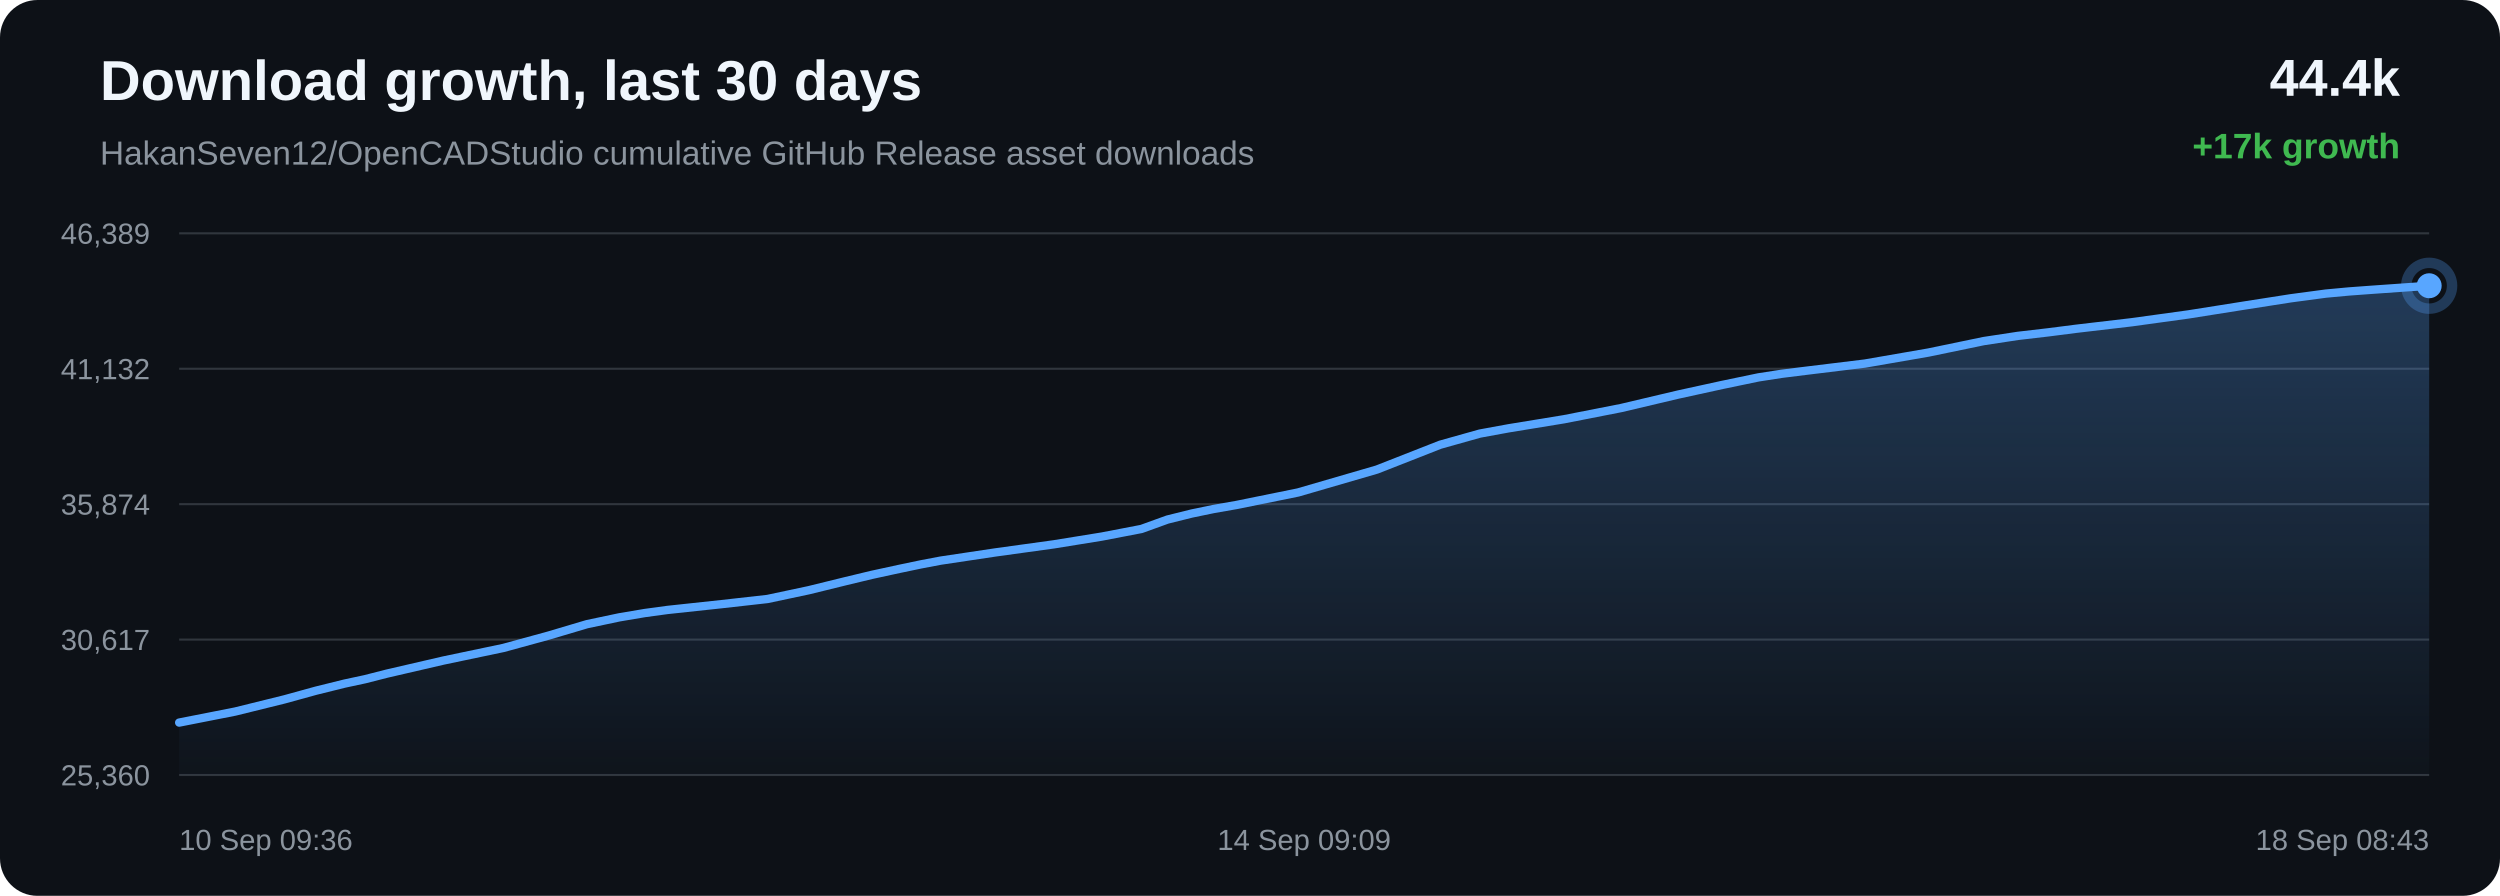
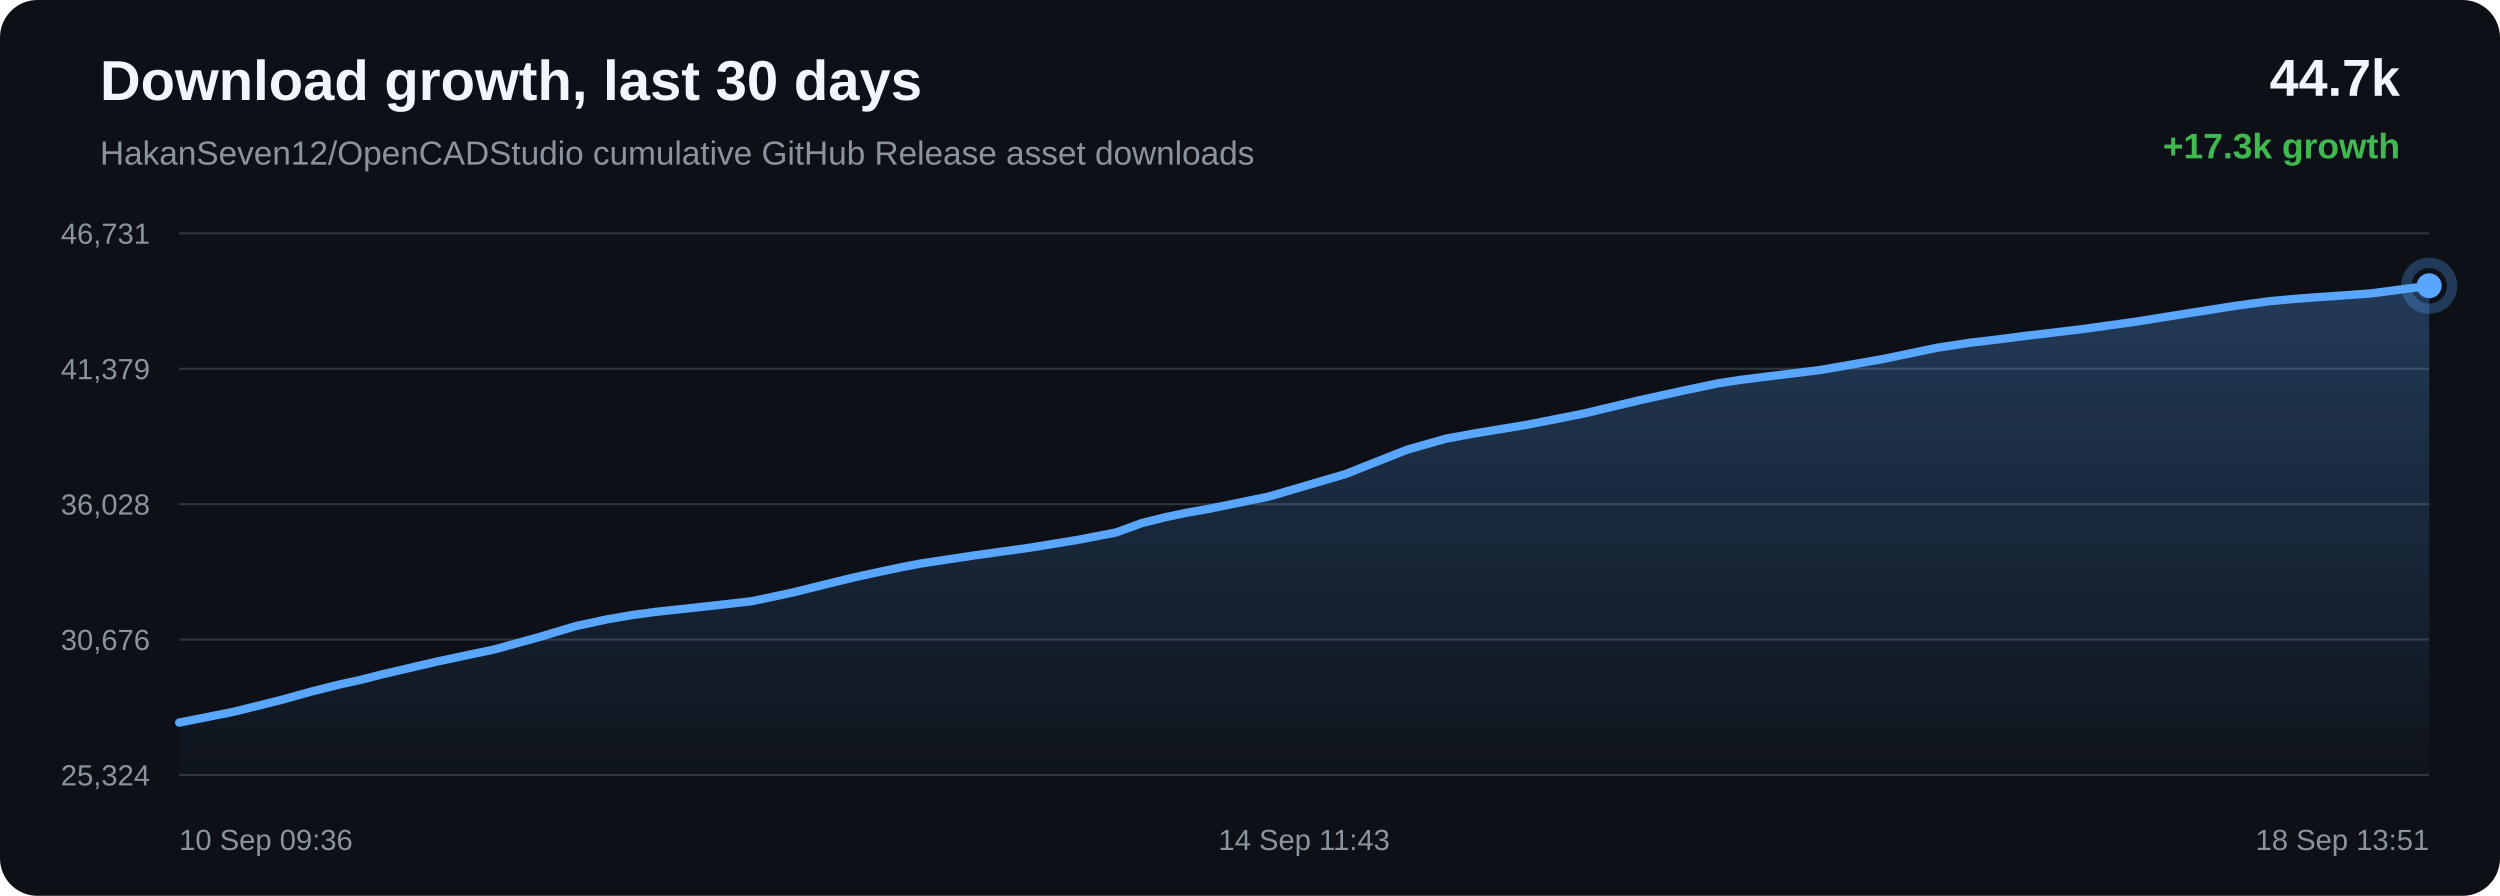
<svg xmlns="http://www.w3.org/2000/svg" width="1200" height="430" viewBox="0 0 1200 430">
  <defs>
    <linearGradient id="area" x1="0" x2="0" y1="0" y2="1">
      <stop offset="0%" stop-color="#58a6ff" stop-opacity="0.28" />
      <stop offset="100%" stop-color="#58a6ff" stop-opacity="0.02" />
    </linearGradient>
  </defs>
  <rect width="100%" height="100%" rx="18" fill="#0d1117" />
  <text x="48" y="48" fill="#f0f6fc" font-family="Arial, sans-serif" font-size="27" font-weight="700">Download growth, last 30 days</text>
  <text x="48" y="79" fill="#8b949e" font-family="Arial, sans-serif" font-size="16">HakanSeven12/OpenCADStudio cumulative GitHub Release asset downloads</text>
-   <text x="1152" y="46" text-anchor="end" fill="#f0f6fc" font-family="Arial, sans-serif" font-size="25" font-weight="700">44.4k</text>
-   <text x="1152" y="76" text-anchor="end" fill="#3fb950" font-family="Arial, sans-serif" font-size="17" font-weight="700">+17k growth</text>
+   <text x="1152" y="46" text-anchor="end" fill="#f0f6fc" font-family="Arial, sans-serif" font-size="25" font-weight="700">44.7k</text>
+   <text x="1152" y="76" text-anchor="end" fill="#3fb950" font-family="Arial, sans-serif" font-size="17" font-weight="700">+17.3k growth</text>
  <line x1="86" y1="112.00" x2="1166" y2="112.00" stroke="#30363d" stroke-width="1" />
  <line x1="86" y1="177.00" x2="1166" y2="177.00" stroke="#30363d" stroke-width="1" />
  <line x1="86" y1="242.00" x2="1166" y2="242.00" stroke="#30363d" stroke-width="1" />
  <line x1="86" y1="307.00" x2="1166" y2="307.00" stroke="#30363d" stroke-width="1" />
  <line x1="86" y1="372.00" x2="1166" y2="372.00" stroke="#30363d" stroke-width="1" />
-   <text x="72" y="117.00" text-anchor="end" fill="#8b949e" font-family="Arial, sans-serif" font-size="14">46,389</text>
-   <text x="72" y="182.00" text-anchor="end" fill="#8b949e" font-family="Arial, sans-serif" font-size="14">41,132</text>
-   <text x="72" y="247.00" text-anchor="end" fill="#8b949e" font-family="Arial, sans-serif" font-size="14">35,874</text>
-   <text x="72" y="312.00" text-anchor="end" fill="#8b949e" font-family="Arial, sans-serif" font-size="14">30,617</text>
-   <text x="72" y="377.00" text-anchor="end" fill="#8b949e" font-family="Arial, sans-serif" font-size="14">25,360</text>
-   <path d="M 86.00 346.84 L 112.90 341.54 L 136.53 335.70 L 151.67 331.53 L 165.39 328.13 L 175.22 326.02 L 185.67 323.35 L 212.79 317.07 L 241.61 311.02 L 263.28 305.09 L 281.75 299.60 L 297.34 296.31 L 309.49 294.26 L 320.37 292.78 L 346.34 289.99 L 368.40 287.51 L 388.23 283.30 L 406.04 278.92 L 418.39 275.95 L 431.57 273.09 L 442.07 270.89 L 451.45 269.11 L 477.66 265.18 L 505.86 261.28 L 528.91 257.55 L 547.90 253.90 L 560.40 249.38 L 572.07 246.48 L 582.55 244.31 L 593.56 242.38 L 623.10 236.38 L 660.93 225.38 L 691.31 213.46 L 710.32 208.12 L 724.12 205.59 L 750.65 201.25 L 778.18 195.85 L 805.52 189.39 L 826.69 184.76 L 844.09 181.14 L 855.29 179.41 L 866.49 178.01 L 895.15 174.51 L 925.66 169.22 L 952.19 163.72 L 968.62 161.22 L 983.34 159.50 L 996.45 157.82 L 1023.19 154.68 L 1050.44 150.92 L 1077.55 146.62 L 1099.56 143.18 L 1116.36 140.93 L 1127.36 139.91 L 1138.49 139.09 L 1166.00 137.16 L 1166.00 372.00 L 86.00 372.00 Z" fill="url(#area)" />
-   <path d="M 86.00 346.84 L 112.90 341.54 L 136.53 335.70 L 151.67 331.53 L 165.39 328.13 L 175.22 326.02 L 185.67 323.35 L 212.79 317.07 L 241.61 311.02 L 263.28 305.09 L 281.75 299.60 L 297.34 296.31 L 309.49 294.26 L 320.37 292.78 L 346.34 289.99 L 368.40 287.51 L 388.23 283.30 L 406.04 278.92 L 418.39 275.95 L 431.57 273.09 L 442.07 270.89 L 451.45 269.11 L 477.66 265.18 L 505.86 261.28 L 528.91 257.55 L 547.90 253.90 L 560.40 249.38 L 572.07 246.48 L 582.55 244.31 L 593.56 242.38 L 623.10 236.38 L 660.93 225.38 L 691.31 213.46 L 710.32 208.12 L 724.12 205.59 L 750.65 201.25 L 778.18 195.85 L 805.52 189.39 L 826.69 184.76 L 844.09 181.14 L 855.29 179.41 L 866.49 178.01 L 895.15 174.51 L 925.66 169.22 L 952.19 163.72 L 968.62 161.22 L 983.34 159.50 L 996.45 157.82 L 1023.19 154.68 L 1050.44 150.92 L 1077.55 146.62 L 1099.56 143.18 L 1116.36 140.93 L 1127.36 139.91 L 1138.49 139.09 L 1166.00 137.16" fill="none" stroke="#58a6ff" stroke-width="4" stroke-linecap="round" stroke-linejoin="round" />
-   <circle cx="1166.00" cy="137.16" r="6" fill="#58a6ff" />
-   <circle cx="1166.00" cy="137.16" r="11" fill="none" stroke="#58a6ff" stroke-opacity="0.28" stroke-width="5" />
+   <text x="72" y="117.00" text-anchor="end" fill="#8b949e" font-family="Arial, sans-serif" font-size="14">46,731</text>
+   <text x="72" y="182.00" text-anchor="end" fill="#8b949e" font-family="Arial, sans-serif" font-size="14">41,379</text>
+   <text x="72" y="247.00" text-anchor="end" fill="#8b949e" font-family="Arial, sans-serif" font-size="14">36,028</text>
+   <text x="72" y="312.00" text-anchor="end" fill="#8b949e" font-family="Arial, sans-serif" font-size="14">30,676</text>
+   <text x="72" y="377.00" text-anchor="end" fill="#8b949e" font-family="Arial, sans-serif" font-size="14">25,324</text>
+   <path d="M 86.00 346.85 L 112.19 341.64 L 135.21 335.90 L 149.95 331.81 L 163.31 328.47 L 172.88 326.39 L 183.06 323.77 L 209.48 317.60 L 237.54 311.66 L 258.65 305.83 L 276.63 300.44 L 291.81 297.21 L 303.64 295.19 L 314.24 293.75 L 339.53 291.00 L 361.02 288.56 L 380.33 284.43 L 397.67 280.13 L 409.69 277.20 L 422.53 274.40 L 432.75 272.24 L 441.89 270.49 L 467.42 266.63 L 494.88 262.80 L 517.32 259.13 L 535.82 255.55 L 547.99 251.10 L 559.35 248.26 L 569.56 246.12 L 580.28 244.23 L 609.05 238.34 L 645.89 227.53 L 675.48 215.82 L 693.99 210.57 L 707.43 208.10 L 733.26 203.83 L 760.08 198.52 L 786.70 192.17 L 807.32 187.63 L 824.26 184.07 L 835.17 182.37 L 846.08 181.00 L 873.99 177.56 L 903.70 172.36 L 929.54 166.96 L 945.54 164.51 L 959.87 162.82 L 972.64 161.17 L 998.68 158.08 L 1025.21 154.39 L 1051.62 150.16 L 1073.05 146.78 L 1089.41 144.57 L 1100.13 143.57 L 1110.96 142.76 L 1137.75 140.87 L 1166.00 137.15 L 1166.00 372.00 L 86.00 372.00 Z" fill="url(#area)" />
+   <path d="M 86.00 346.85 L 112.19 341.64 L 135.21 335.90 L 149.95 331.81 L 163.31 328.47 L 172.88 326.39 L 183.06 323.77 L 209.48 317.60 L 237.54 311.66 L 258.65 305.83 L 276.63 300.44 L 291.81 297.21 L 303.64 295.19 L 314.24 293.75 L 339.53 291.00 L 361.02 288.56 L 380.33 284.43 L 397.67 280.13 L 409.69 277.20 L 422.53 274.40 L 432.75 272.24 L 441.89 270.49 L 467.42 266.63 L 494.88 262.80 L 517.32 259.13 L 535.82 255.55 L 547.99 251.10 L 559.35 248.26 L 569.56 246.12 L 580.28 244.23 L 609.05 238.34 L 645.89 227.53 L 675.48 215.82 L 693.99 210.57 L 707.43 208.10 L 733.26 203.83 L 760.08 198.52 L 786.70 192.17 L 807.32 187.63 L 824.26 184.07 L 835.17 182.37 L 846.08 181.00 L 873.99 177.56 L 903.70 172.36 L 929.54 166.96 L 945.54 164.51 L 959.87 162.82 L 972.64 161.17 L 998.68 158.08 L 1025.21 154.39 L 1051.62 150.16 L 1073.05 146.78 L 1089.41 144.57 L 1100.13 143.57 L 1110.96 142.76 L 1137.75 140.87 L 1166.00 137.15" fill="none" stroke="#58a6ff" stroke-width="4" stroke-linecap="round" stroke-linejoin="round" />
+   <circle cx="1166.00" cy="137.15" r="6" fill="#58a6ff" />
+   <circle cx="1166.00" cy="137.15" r="11" fill="none" stroke="#58a6ff" stroke-opacity="0.28" stroke-width="5" />
  <text x="86.00" y="408" text-anchor="start" fill="#8b949e" font-family="Arial, sans-serif" font-size="14">10 Sep 09:36</text>
-   <text x="626.00" y="408" text-anchor="middle" fill="#8b949e" font-family="Arial, sans-serif" font-size="14">14 Sep 09:09</text>
-   <text x="1166.00" y="408" text-anchor="end" fill="#8b949e" font-family="Arial, sans-serif" font-size="14">18 Sep 08:43</text>
+   <text x="626.00" y="408" text-anchor="middle" fill="#8b949e" font-family="Arial, sans-serif" font-size="14">14 Sep 11:43</text>
+   <text x="1166.00" y="408" text-anchor="end" fill="#8b949e" font-family="Arial, sans-serif" font-size="14">18 Sep 13:51</text>
</svg>
